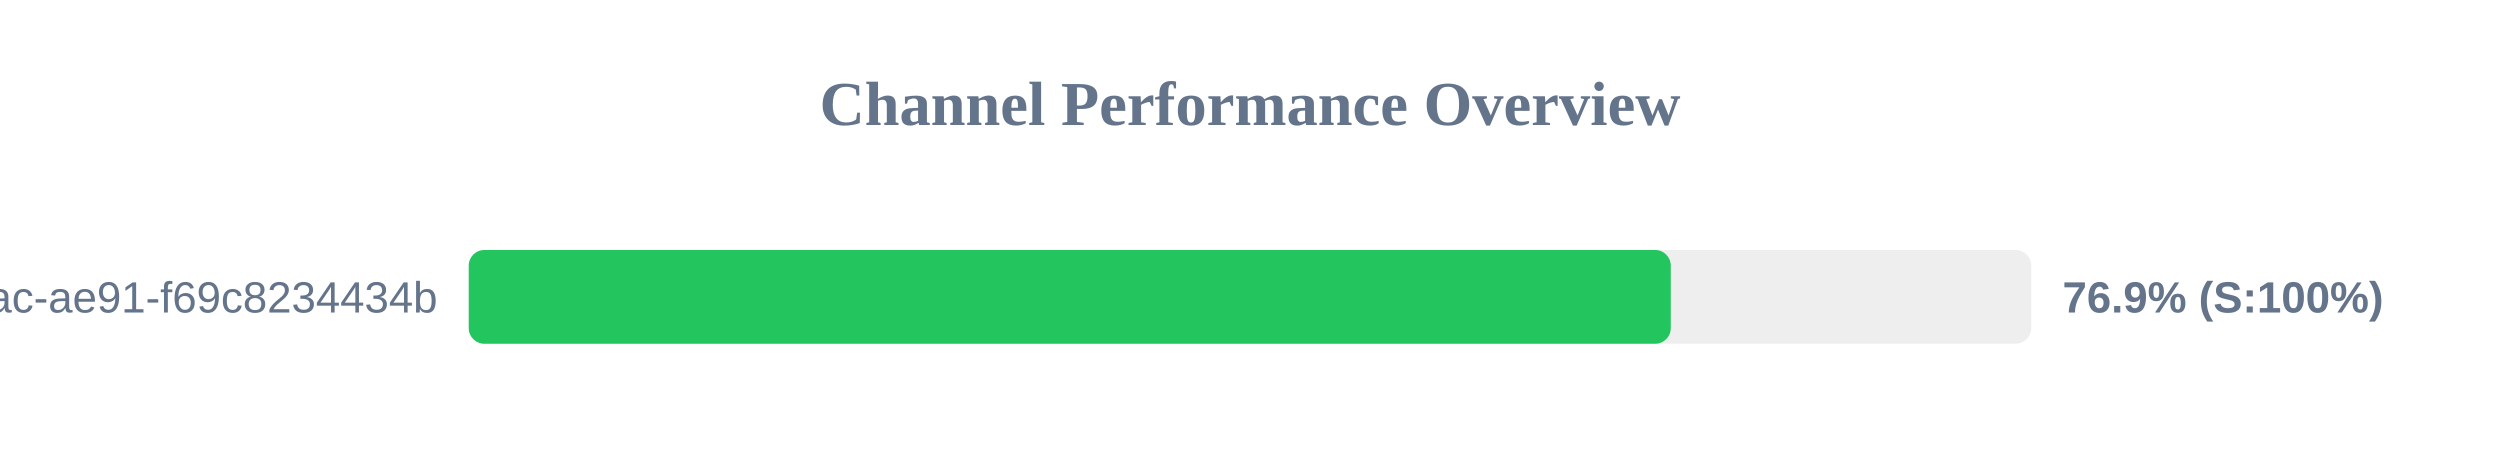
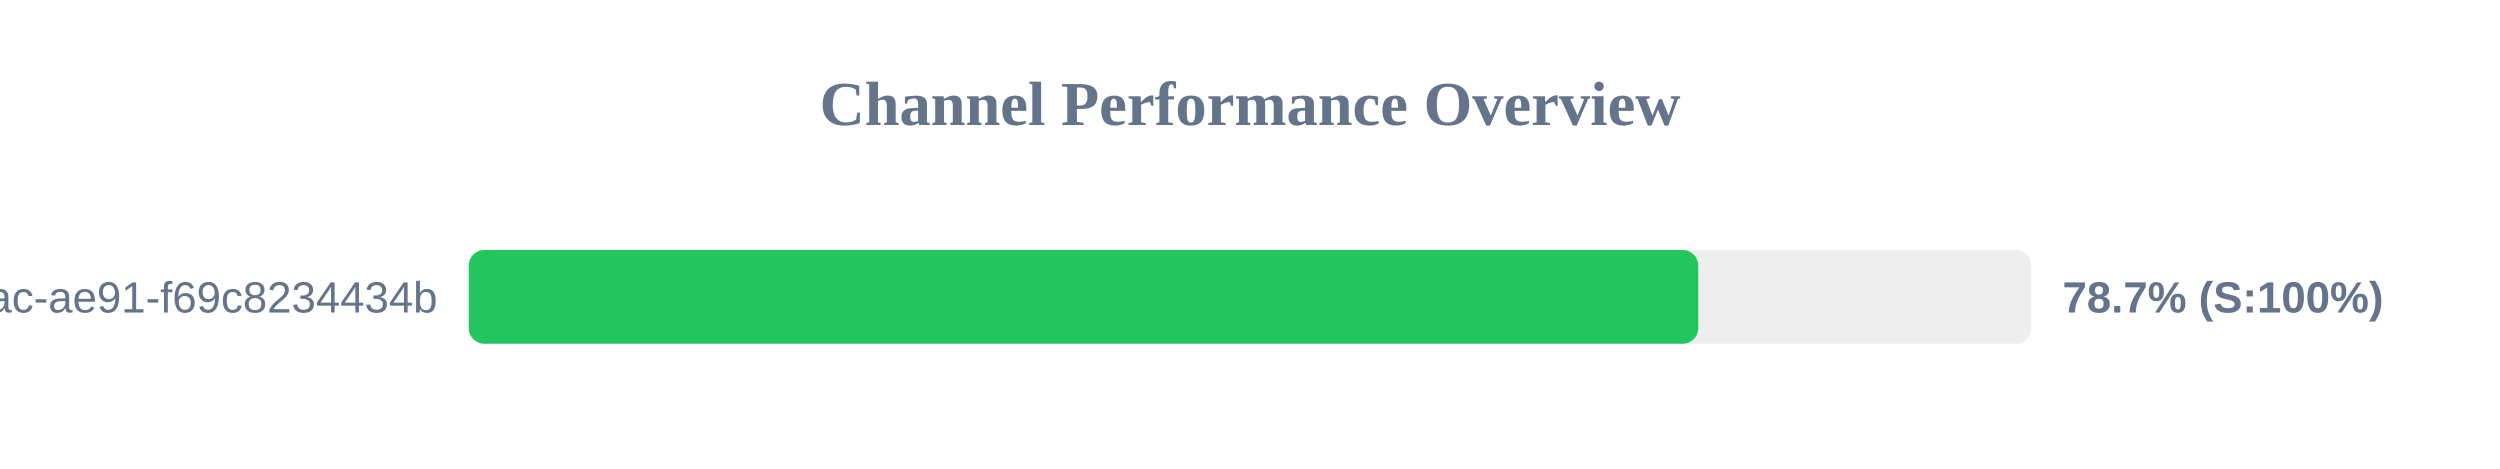
<svg xmlns="http://www.w3.org/2000/svg" width="800" height="150" version="1.1">
  <style>
        .row { font: 14px Arial; fill: #64748b; }
        .score { font: bold 14px Arial; fill: #64748b; }
    </style>
  <text x="400" y="40" text-anchor="middle" font-size="20px" font-weight="bold" fill="#64748b">Channel Performance Overview</text>
  <rect x="150" y="80" width="500" height="30" fill="#eee" rx="5" />
-   <rect x="150" y="80" width="384.65" height="30" fill="#22c55e" rx="5" />
+   <rect x="150" y="80" width="393.45" height="30" fill="#22c55e" rx="5" />
  <text x="140" y="100" text-anchor="end" class="row">?uuid=942b9cb8-92fa-46ac-ae91-f69c8234434b</text>
-   <text x="660" y="100" text-anchor="start" class="score">76.9% (S:100%)</text>
+   <text x="660" y="100" text-anchor="start" class="score">78.7% (S:100%)</text>
</svg>
